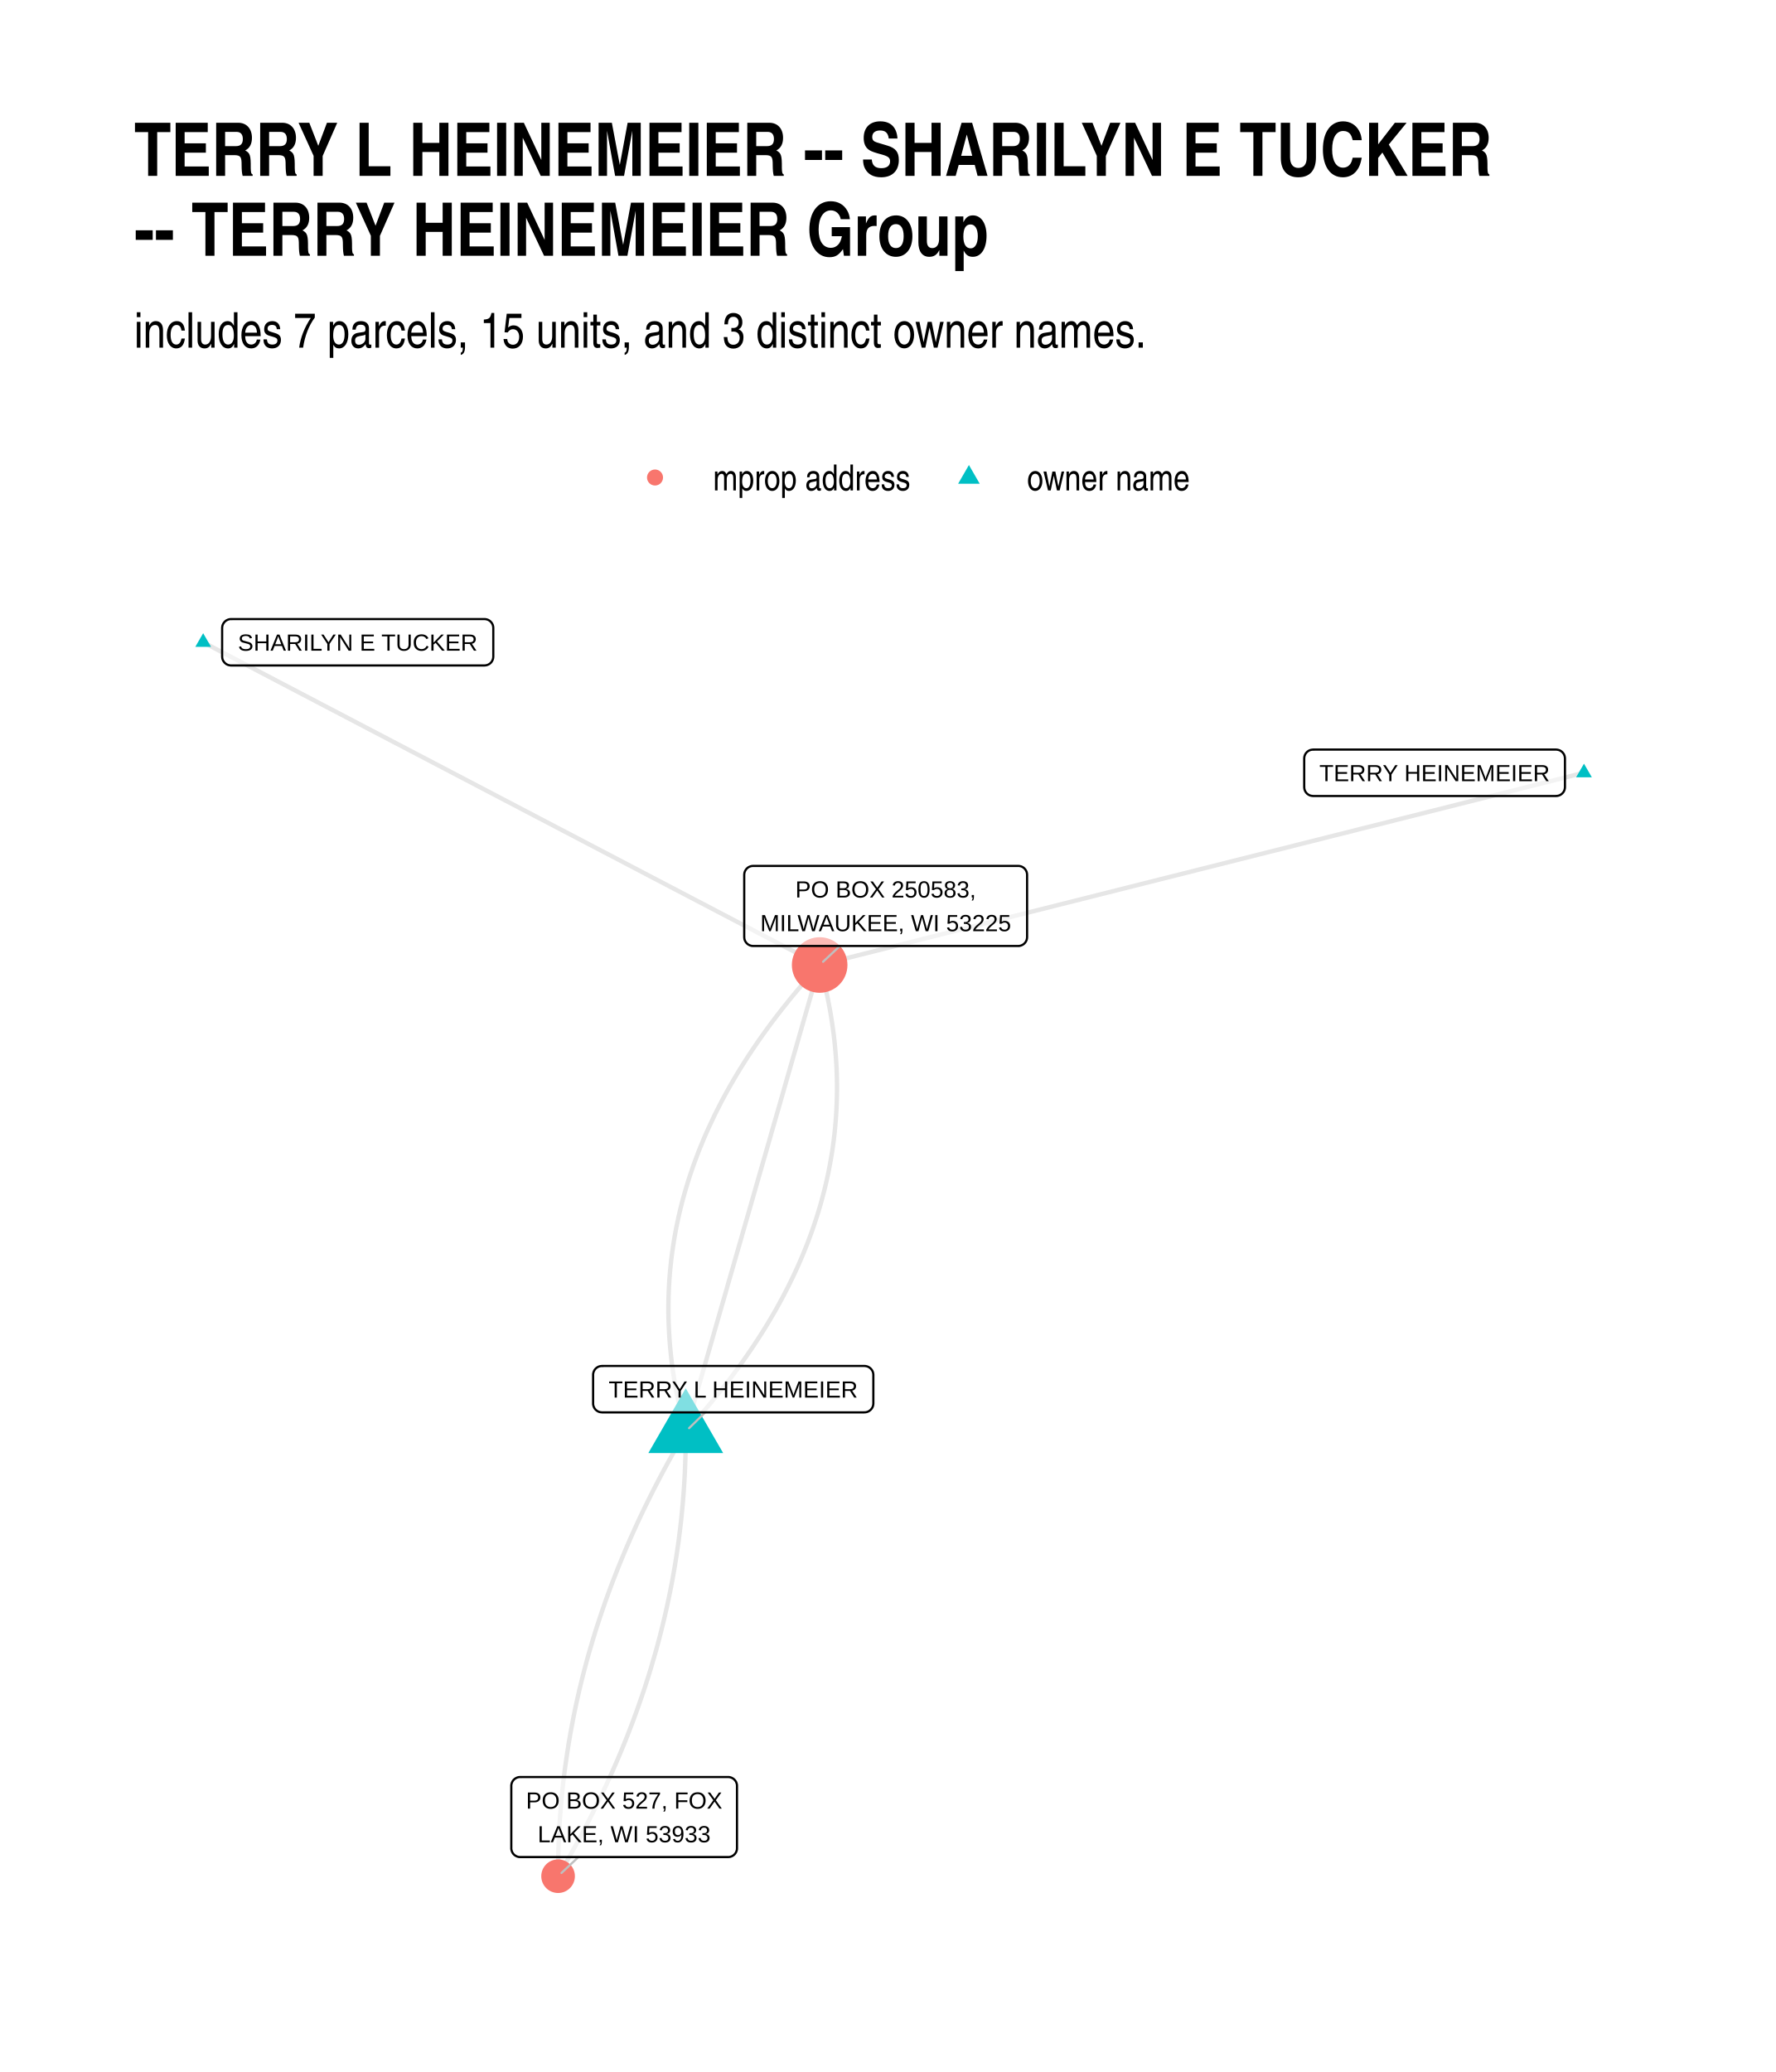
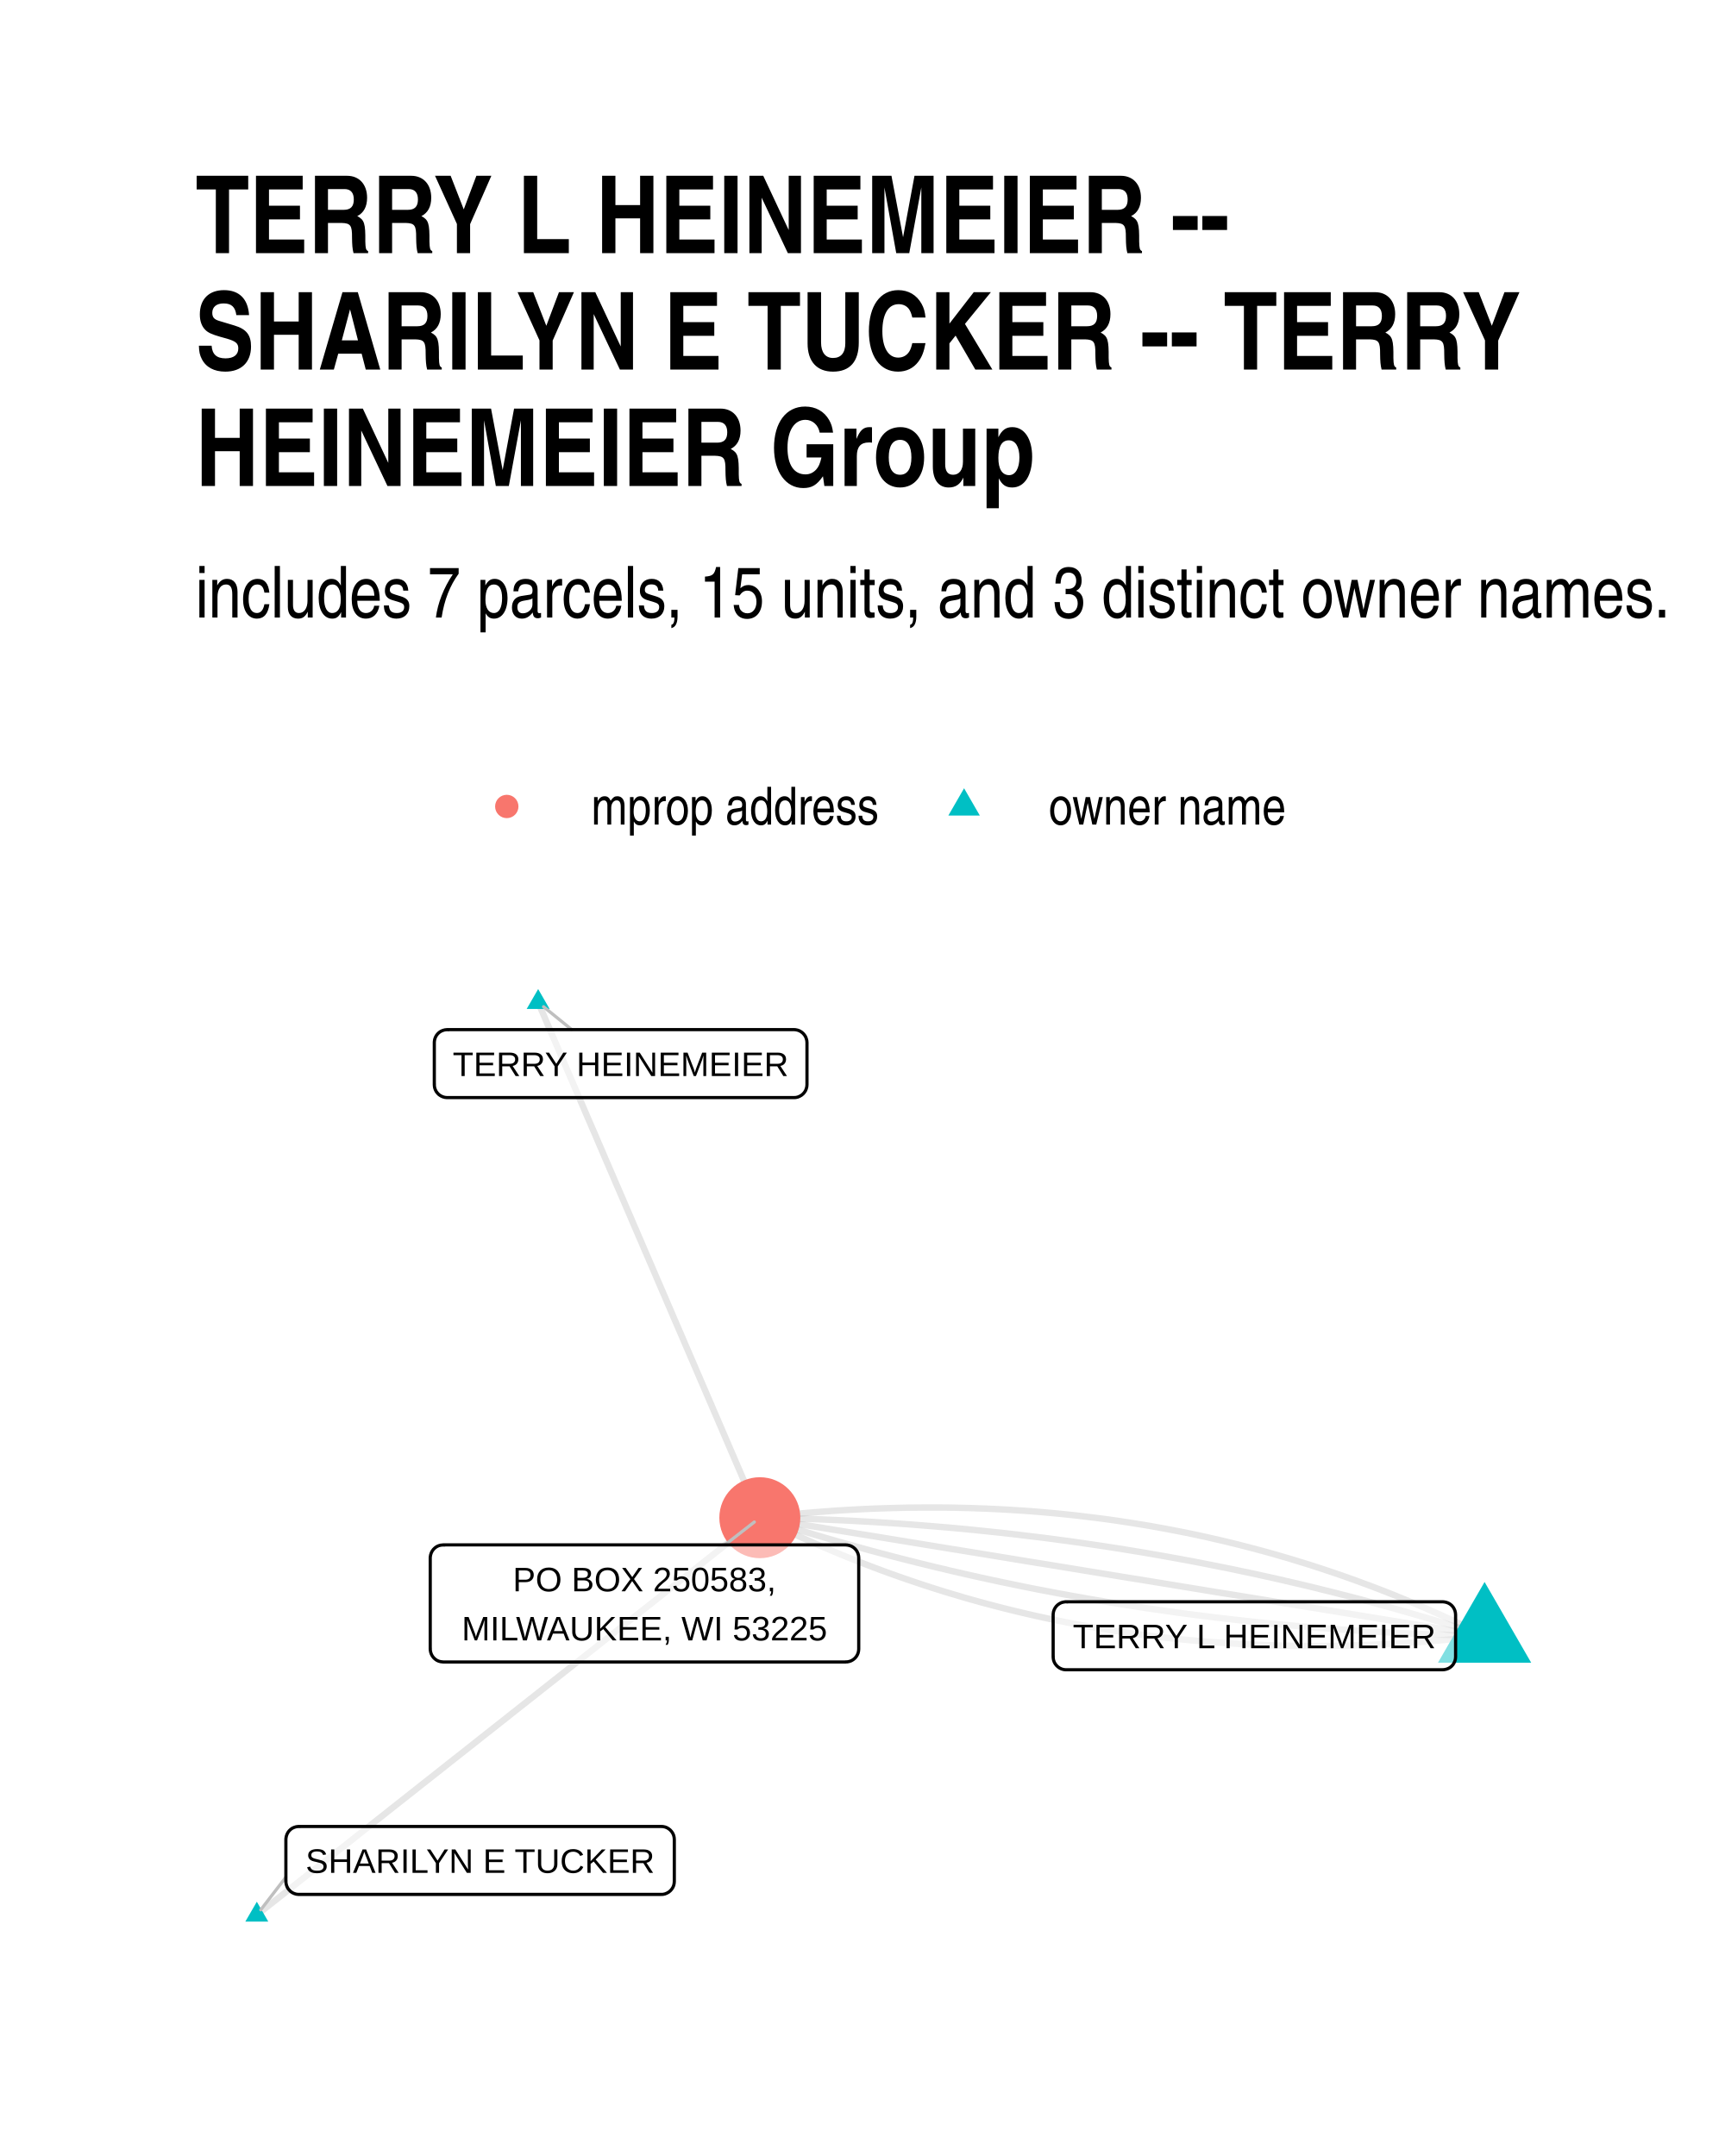
- <svg xmlns="http://www.w3.org/2000/svg" width="576" height="672" class="svglite" viewBox="0 0 432 504">
+ <svg xmlns="http://www.w3.org/2000/svg" width="384" height="480" class="svglite" viewBox="0 0 288 360">
  <defs>
-     <style>.svglite line,.svglite polyline,.svglite polygon,.svglite path,.svglite circle{fill:none;stroke:#000000;stroke-linecap:round;stroke-linejoin:round;stroke-miterlimit:10.00}</style>
+     <style>.svglite line,.svglite polyline,.svglite polygon,.svglite path,.svglite circle{fill:none;stroke:#000000;stroke-linecap:round;stroke-linejoin:round;stroke-miterlimit:10.00}.svglite text{white-space:pre}</style>
  </defs>
  <rect width="100%" height="100%" style="stroke-linecap:round;stroke-linejoin:round;stroke-miterlimit:10.00;stroke:none;fill:#FFFFFF" />
  <defs>
-     <clipPath id="cpMC4wMHw0MzIuMDB8MC4wMHw1MDQuMDA=">
-       <path d="M0 0h432v504H0z" />
+     <clipPath id="cpMC4wMHwyODguMDB8MC4wMHwzNjAuMDA=">
+       <path d="M0 0h288v360H0z" />
    </clipPath>
  </defs>
-   <g clip-path="url(#cpMC4wMHw0MzIuMDB8MC4wMHw1MDQuMDA=)">
-     <path d="M0 0h432v504H0z" style="stroke-width:1.07;stroke:none;fill:#FFFFFF" />
+   <g clip-path="url(#cpMC4wMHwyODguMDB8MC4wMHwzNjAuMDA=)">
+     <path d="M0 0h288v360H0z" style="stroke-width:1.07;stroke:none;fill:#FFFFFF" />
  </g>
  <defs>
-     <clipPath id="cpMzIuNjN8NDAyLjExfDE0MS4yMnw0NzEuMzc=">
-       <path d="M32.63 141.22h369.48v330.15H32.63z" />
+     <clipPath id="cpMzIuNjN8MjU4LjExfDE1OS43NHwzMjcuMzc=">
+       <path d="M32.63 159.74h225.48v167.63H32.63z" />
    </clipPath>
  </defs>
-   <g clip-path="url(#cpMzIuNjN8NDAyLjExfDE0MS4yMnw0NzEuMzc=)">
-     <path d="m166.81 348.19-.62 1.06-.63 1.07-.61 1.06-.61 1.06-.6 1.07-.6 1.07-.59 1.06-.58 1.07-.58 1.07-.57 1.07-.56 1.07-.56 1.07-.55 1.07-.54 1.07-.54 1.07-.53 1.07-.53 1.07-.52 1.08-.51 1.07-.51 1.07-.5 1.08-.49 1.08-.49 1.07-.48 1.08-.47 1.08-.47 1.07-.46 1.08-.45 1.08-.45 1.08-.44 1.08-.44 1.08-.43 1.09-.42 1.08-.42 1.08-.41 1.08-.4 1.09-.4 1.08-.39 1.09-.38 1.09-.38 1.08-.37 1.09-.37 1.09-.36 1.09-.35 1.08-.35 1.09-.33 1.09-.34 1.1-.32 1.09-.32 1.09-.32 1.09-.31 1.09-.3 1.1-.29 1.09-.29 1.1-.28 1.09-.28 1.1-.26 1.1-.27 1.09-.25 1.1-.25 1.1-.25 1.1-.23 1.1-.23 1.1-.23 1.1-.21 1.1-.21 1.11-.21 1.1-.2 1.1-.19 1.11-.19 1.1-.17 1.11-.18 1.1-.16 1.11-.16 1.11-.16 1.11-.14 1.1-.14 1.11-.14 1.11-.13 1.11-.12 1.11-.11 1.12-.11 1.11-.1 1.11-.1 1.11-.09 1.12-.08 1.11-.08 1.12-.07 1.11-.06 1.12-.06 1.12-.05 1.11-.04 1.12-.04 1.12-.03 1.12-.03 1.12-.02 1.12-.01 1.12v2.25m31.05-108.18.99-1.08.98-1.09.96-1.09.95-1.08.93-1.09.92-1.09.91-1.09.89-1.1.88-1.09.87-1.1.86-1.09.84-1.1.82-1.1.82-1.1.8-1.1.78-1.1.77-1.11.76-1.1.75-1.11.73-1.11.72-1.11.71-1.11.69-1.11.68-1.11.66-1.12.66-1.11.64-1.12.62-1.12.61-1.12.6-1.12.58-1.12.58-1.12.55-1.13.55-1.12.53-1.13.52-1.13.5-1.13.49-1.13.48-1.13.46-1.13.45-1.14.44-1.14.42-1.13.41-1.14.4-1.14.38-1.14.37-1.14.36-1.15.34-1.14.33-1.15.31-1.15.3-1.14.29-1.15.28-1.16.26-1.15.25-1.15.23-1.16.22-1.15.21-1.16.2-1.16.18-1.16.17-1.16.15-1.16.14-1.17.13-1.16.11-1.17.1-1.17.09-1.17.07-1.17.06-1.17.05-1.17.03-1.17.02-1.18.01-1.18-.01-1.17-.02-1.18-.03-1.18-.05-1.19-.06-1.18-.08-1.18-.09-1.19-.1-1.18-.11-1.19-.13-1.19-.14-1.19-.16-1.19-.17-1.2-.18-1.19-.19-1.2-.21-1.19-.23-1.2-.23-1.2-.25-1.2-.26-1.2-.28-1.21-.29-1.2-.3-1.21-.32-1.21-.33-1.2m185.93-46.76-1.88.47-1.88.47-1.88.48-1.87.47-1.88.47-1.88.47-1.88.47-1.88.48-1.88.47-1.87.47-1.88.47-1.88.48-1.88.47-1.88.47-1.87.47-1.88.47-1.88.48-1.88.47-1.88.47-1.87.47-1.88.48-1.88.47-1.88.47-1.88.47-1.87.48-1.88.47-1.88.47-1.88.47-1.88.47-1.87.48-1.88.47-1.88.47-1.88.47-1.88.48-1.87.47-1.88.47-1.88.47-1.88.48-1.88.47-1.87.47-1.88.47-1.88.47-1.88.48-1.88.47-1.88.47-1.87.47-1.88.48-1.88.47-1.88.47-1.88.47-1.87.48-1.88.47-1.88.47-1.88.47-1.88.47-1.87.48-1.88.47-1.88.47-1.88.47-1.88.48-1.87.47-1.88.47-1.88.47-1.88.48-1.88.47-1.87.47-1.88.47-1.88.47-1.88.48-1.88.47-1.87.47-1.88.47-1.88.48-1.88.47-1.88.47-1.87.47-1.88.48-1.88.47-1.88.47-1.88.47-1.88.47-1.87.48-1.88.47-1.88.47-1.88.47-1.88.48-1.87.47-1.88.47-1.88.47-1.88.48-1.88.47-1.87.47-1.88.47-1.88.47-1.88.48-1.88.47-1.87.47-1.88.47-1.88.48m-32.58 113.46v2.24l-.01 1.12-.02 1.13-.03 1.12-.03 1.11-.04 1.12-.04 1.12-.05 1.12-.06 1.12-.06 1.11-.07 1.12-.08 1.11-.08 1.12-.09 1.11-.1 1.11-.1 1.12-.11 1.11-.11 1.11-.12 1.11-.13 1.11-.14 1.11-.14 1.11-.14 1.11-.16 1.11-.16 1.1-.16 1.11-.18 1.11-.17 1.1-.19 1.11-.19 1.1-.2 1.11-.2 1.1-.22 1.1-.21 1.1-.23 1.1-.23 1.1-.23 1.1-.25 1.1-.25 1.1-.25 1.1-.27 1.1-.26 1.09-.28 1.1-.28 1.1-.29 1.09-.29 1.1-.3 1.09-.31 1.09-.32 1.1-.32 1.09-.32 1.09-.33 1.09-.34 1.09-.35 1.09-.35 1.09-.36 1.09-.37 1.09-.37 1.08-.38 1.09-.38 1.09-.39 1.08-.4 1.09-.4 1.08-.41 1.08-.42 1.09-.42 1.08-.43 1.08-.43 1.08-.45 1.08-.44 1.08-.46 1.08-.46 1.08-.47 1.08-.47 1.08-.48 1.07-.49 1.08-.49 1.08-.5 1.07-.51 1.08-.51 1.07-.52 1.07-.53 1.07-.53 1.08-.54 1.07-.54 1.07-.55 1.07-.56 1.07-.56 1.07-.57 1.07-.58 1.06-.58 1.07-.59 1.07-.6 1.06-.6 1.07-.61 1.06-.61 1.07-.63 1.06-.62 1.07M49.42 156.23l1.52.79 1.51.8 1.52.79 1.51.79 1.52.8 1.51.79 1.52.79 1.51.79 1.52.8 1.51.79 1.52.79 1.51.8 1.52.79 1.51.79 1.51.79 1.52.8 1.51.79 1.52.79 1.51.8 1.52.79 1.51.79 1.52.79 1.51.8 1.52.79 1.51.79 1.52.8 1.51.79 1.52.79 1.51.79 1.52.8 1.51.79 1.52.79 1.51.8 1.52.79 1.51.79 1.52.79 1.51.8 1.52.79 1.51.79 1.52.8 1.51.79 1.51.79 1.52.79 1.51.8 1.52.79 1.51.79 1.52.8 1.51.79 1.52.79 1.51.79 1.52.8 1.51.79 1.52.79 1.51.8 1.52.79 1.51.79 1.52.8 1.51.79 1.52.79 1.51.79 1.52.8 1.51.79 1.52.79 1.51.8 1.52.79 1.51.79 1.52.79 1.51.8 1.52.79 1.51.79 1.51.8 1.52.79 1.51.79 1.52.79 1.51.8 1.52.79 1.51.79 1.52.8 1.51.79 1.52.79 1.51.79 1.52.8 1.51.79 1.52.79 1.51.8 1.52.79 1.51.79 1.52.79 1.51.8 1.52.79 1.51.79 1.52.8 1.51.79 1.52.79 1.51.79 1.52.8 1.51.79 1.51.79 1.52.8" style="stroke-width:1.07;stroke:#000000;stroke-opacity:0.10;stroke-linecap:butt" />
-     <path d="m166.81 348.19.33-1.15.33-1.14.33-1.15.33-1.15.33-1.14.33-1.15.33-1.14.33-1.15.33-1.15.32-1.14.33-1.15.33-1.14.33-1.15.33-1.15.33-1.14.33-1.15.33-1.14.33-1.15.33-1.15.33-1.14.32-1.15.33-1.14.33-1.15.33-1.15.33-1.14.33-1.15.33-1.15.33-1.14.33-1.15.33-1.14.32-1.15.33-1.15.33-1.14.33-1.15.33-1.14.33-1.15.33-1.15.33-1.14.33-1.15.33-1.14.33-1.15.32-1.15.33-1.14.33-1.15.33-1.14.33-1.15.33-1.15.33-1.14.33-1.15.33-1.15.33-1.14.32-1.15.33-1.14.33-1.15.33-1.15.33-1.14.33-1.15.33-1.14.33-1.15.33-1.15.33-1.14.33-1.15.32-1.14.33-1.15.33-1.15.33-1.14.33-1.15.33-1.15.33-1.14.33-1.15.33-1.14.33-1.15.32-1.15.33-1.14.33-1.15.33-1.14.33-1.15.33-1.15.33-1.14.33-1.15.33-1.14.33-1.15.33-1.15.32-1.14.33-1.15.33-1.14.33-1.15.33-1.15.33-1.14.33-1.15.33-1.15.33-1.14.33-1.15.32-1.14.33-1.15.33-1.15.33-1.14.33-1.15.33-1.14" style="stroke-width:1.07;stroke:#000000;stroke-opacity:0.10;stroke-linecap:butt" />
-     <path d="m166.81 348.19-.33-1.21-.31-1.21-.31-1.2-.29-1.21-.27-1.2-.27-1.2-.24-1.2-.24-1.2-.22-1.2-.21-1.2-.2-1.19-.18-1.2-.17-1.19-.15-1.19-.15-1.19-.12-1.19-.12-1.19-.1-1.19-.09-1.18-.07-1.19-.06-1.18-.05-1.18-.04-1.18-.02-1.18v-2.36l.02-1.17.03-1.17.05-1.18.06-1.17.07-1.17.09-1.17.1-1.17.12-1.16.12-1.17.14-1.16.16-1.16.17-1.17.18-1.16.19-1.15.21-1.16.22-1.16.24-1.15.24-1.16.27-1.15.27-1.15.29-1.15.3-1.15.32-1.15.33-1.14.34-1.15.35-1.14.37-1.14.39-1.14.39-1.14.41-1.14.43-1.14.43-1.14.45-1.13.47-1.13.47-1.14.49-1.13.51-1.13.52-1.12.53-1.13.54-1.13.56-1.12.57-1.12.58-1.13.6-1.12.61-1.12.63-1.12.64-1.11.65-1.12.66-1.11.68-1.11.7-1.12.7-1.11.72-1.11.73-1.1.75-1.11.76-1.11.77-1.1.79-1.1.8-1.11.81-1.1.83-1.09.84-1.1.85-1.1.87-1.09.88-1.1.89-1.09.91-1.09.92-1.09.94-1.09.95-1.09.96-1.09.97-1.08.99-1.08" style="stroke-width:1.07;stroke:#000000;stroke-opacity:0.10;stroke-linecap:butt" />
-     <path d="m166.81 337.68 9.1 15.76h-18.19zm218.51-151.92 1.91 3.31h-3.83zm-335.9-31.74 1.92 3.32h-3.83z" style="stroke-width:0.71;stroke:none;fill:#00BFC4" />
-     <circle cx="135.76" cy="456.37" r="4.09" style="stroke-width:0.71;stroke:none;fill:#F8766D" />
-     <circle cx="199.39" cy="234.73" r="6.76" style="stroke-width:0.71;stroke:none;fill:#F8766D" />
-     <path d="m171.55 343.55-3.92 3.84M140.7 451.72l-4.11 3.86m67.73-225.48-4.1 3.84" style="stroke-width:0.53;stroke:#BFBFBF" />
-     <path d="M146.44 343.55h63.85l-.09-.01.35-.01.34-.07.32-.12.3-.18.27-.22.23-.26.19-.29.14-.32.08-.34.03-.34h0v-6.97h0l-.03-.34-.08-.34-.14-.32-.19-.29-.23-.26-.27-.22-.3-.18-.32-.12-.34-.07-.26-.02h-63.85l.26.02-.35-.01-.35.04-.33.09-.31.15-.29.2-.25.24-.21.28-.16.31-.11.33-.06.34v7.14-.18.35l.06.34.11.33.16.31.21.28.25.24.29.2.31.15.33.09.35.04z" style="stroke-width:0.53;fill:#FFFFFF;fill-opacity:0.50" />
-     <text x="178.36" y="339.95" lengthAdjust="spacingAndGlyphs" style="font-size:5.69px;font-family:Arial" text-anchor="middle" textLength="60.97">TERRY L HEINEMEIER</text>
-     <path d="M319.42 193.62h59.11l-.08-.01.34-.01.34-.07.33-.12.3-.18.27-.22.23-.26.19-.29.13-.32.08-.34.03-.34h0v-6.97h0l-.03-.34-.08-.34-.13-.32-.19-.29-.23-.26-.27-.22-.3-.18-.33-.12-.34-.07-.26-.02h-59.11l.26.02-.35-.01-.34.04-.34.09-.31.15-.29.2-.25.24-.21.28-.16.31-.11.33-.05.34-.01.17v6.97l.01-.18v.35l.05.34.11.33.16.31.21.28.25.24.29.2.31.15.34.09.34.04z" style="stroke-width:0.53;fill:#FFFFFF;fill-opacity:0.50" />
-     <text x="348.98" y="190.02" lengthAdjust="spacingAndGlyphs" style="font-size:5.69px;font-family:Arial" text-anchor="middle" textLength="56.23">TERRY HEINEMEIER</text>
-     <path d="M56.2 161.87h61.64-.09l.35-.02.34-.07.33-.12.3-.17.27-.22.23-.26.18-.3.14-.32.08-.33.03-.35h0v-6.96h0l-.03-.35-.08-.34-.14-.32-.18-.29-.23-.26-.27-.22-.3-.18-.33-.12-.34-.07-.26-.01H56.2l.26.01-.35-.01-.34.04-.33.1-.32.15-.28.19-.25.24-.21.28-.17.31-.11.33-.05.34-.01.18v6.96l.01-.18v.35l.05.35.11.33.17.3.21.28.25.24.28.2.32.15.33.09.34.05z" style="stroke-width:0.53;fill:#FFFFFF;fill-opacity:0.50" />
-     <text x="87.02" y="158.27" lengthAdjust="spacingAndGlyphs" style="font-size:5.69px;font-family:Arial" text-anchor="middle" textLength="58.76">SHARILYN E TUCKER</text>
-     <path d="M126.54 451.72h50.58-.08l.34-.01.34-.07.33-.13.3-.17.27-.22.23-.26.19-.29.13-.32.09-.34.02-.35h0v-15.15h0l-.02-.35-.09-.34-.13-.32-.19-.29-.23-.26-.27-.22-.3-.17-.33-.13-.34-.07-.26-.01h-50.58l.26.01-.35-.01-.35.04-.33.1-.31.15-.29.19-.25.24-.21.28-.16.31-.11.33-.06.34v15.33-.17.35l.06.34.11.33.16.31.21.28.25.24.29.19.31.15.33.1.35.04z" style="stroke-width:0.53;fill:#FFFFFF;fill-opacity:0.50" />
-     <text x="151.83" y="439.93" lengthAdjust="spacingAndGlyphs" style="font-size:5.69px;font-family:Arial" text-anchor="middle" textLength="47.71">PO BOX 527, FOX</text>
-     <text x="151.83" y="448.12" lengthAdjust="spacingAndGlyphs" style="font-size:5.69px;font-family:Arial" text-anchor="middle" textLength="42.03">LAKE, WI 53933</text>
-     <path d="M183.2 230.1h64.49-.09l.35-.01.34-.07.33-.13.3-.17.27-.22.23-.26.18-.29.14-.32.08-.34.03-.35h0v-15.15h0l-.03-.35-.08-.34-.14-.32-.18-.29-.23-.26-.27-.22-.3-.18-.33-.12-.34-.07-.26-.01H183.2l.26.01-.35-.01-.34.04-.33.1-.32.14-.28.2-.26.24-.2.28-.17.31-.11.33-.05.34-.01.18v15.15l.01-.17v.35l.05.34.11.33.17.31.2.27.26.25.28.19.32.15.33.1.34.04z" style="stroke-width:0.53;fill:#FFFFFF;fill-opacity:0.50" />
-     <text x="215.45" y="218.31" lengthAdjust="spacingAndGlyphs" style="font-size:5.69px;font-family:Arial" text-anchor="middle" textLength="43.92">PO BOX 250583,</text>
-     <text x="215.45" y="226.5" lengthAdjust="spacingAndGlyphs" style="font-size:5.69px;font-family:Arial" text-anchor="middle" textLength="61.61">MILWAUKEE, WI 53225</text>
+   <g clip-path="url(#cpMzIuNjN8MjU4LjExfDE1OS43NHwzMjcuMzc=)">
+     <path d="m247.86 273.14-1.11-.56-1.12-.54-1.12-.54-1.12-.53-1.12-.52-1.12-.51-1.13-.51-1.13-.5-1.13-.5-1.13-.48-1.14-.48-1.14-.47-1.14-.47-1.14-.46-1.15-.45-1.14-.44-1.15-.44-1.15-.42-1.16-.43-1.15-.41-1.16-.41-1.16-.4-1.16-.39-1.17-.39-1.17-.38-1.16-.37-1.18-.36-1.17-.36-1.17-.35-1.18-.34-1.18-.34-1.19-.33-1.18-.32-1.19-.31-1.19-.31-1.19-.3-1.19-.29-1.2-.29-1.19-.27-1.2-.28-1.21-.26-1.2-.26-1.21-.25-1.21-.24-1.21-.23-1.21-.23-1.22-.22-1.21-.22-1.22-.2-1.23-.2-1.22-.19-1.23-.19-1.23-.18-1.23-.17-1.23-.16-1.24-.15-1.23-.15-1.24-.15-1.25-.13-1.24-.13-1.25-.12-1.25-.11-1.25-.11-1.25-.1-1.26-.09-1.25-.08-1.26-.08-1.27-.07-1.26-.06-1.27-.06-1.26-.04-1.28-.05-1.27-.03-1.27-.03-1.28-.02-1.28-.01h-2.57l-1.28.01-1.29.01-1.29.03-1.3.03-1.29.04-1.3.04-1.3.05-1.3.06-1.31.07-1.3.07-1.31.08-1.31.09-1.31.1-1.32.1-1.32.11-1.32.12-1.32.12-1.32.13-1.33.14-1.33.14-1.33.16" style="stroke-width:1.07;stroke:#000000;stroke-opacity:0.10;stroke-linecap:butt" />
+     <path d="m247.86 273.14-1.17-.38-1.16-.37-1.17-.37-1.18-.36-1.17-.36-1.17-.36-1.18-.35-1.17-.35-1.18-.35-1.18-.34-1.18-.34-1.18-.34-1.18-.33-1.18-.33-1.18-.32-1.19-.33-1.18-.31-1.19-.32-1.19-.31-1.19-.3-1.19-.31-1.19-.3-1.19-.29-1.19-.3-1.2-.29-1.19-.28-1.2-.28-1.2-.28-1.2-.28-1.2-.27-1.2-.26-1.2-.27-1.21-.26-1.2-.25-1.21-.26-1.2-.25-1.21-.24-1.21-.24-1.21-.24-1.21-.24-1.21-.23-1.22-.23-1.21-.22-1.22-.22-1.21-.22-1.22-.21-1.22-.21-1.22-.21-1.22-.2-1.22-.2-1.23-.2-1.22-.19-1.23-.19-1.22-.18-1.23-.18-1.23-.18-1.23-.18-1.23-.17-1.23-.16-1.24-.17-1.23-.16-1.24-.15-1.23-.15-1.24-.15-1.24-.15-1.24-.14-1.24-.14-1.24-.13-1.25-.13-1.24-.13-1.25-.13-1.24-.12-1.25-.11-1.25-.12-1.25-.1-1.25-.11-1.25-.1-1.25-.1-1.26-.1-1.25-.09-1.26-.09-1.26-.08-1.26-.08-1.26-.08-1.26-.07-1.26-.07-1.26-.07-1.27-.06-1.26-.06-1.27-.05-1.27-.06-1.27-.05-1.27-.04-1.27-.04-1.27-.04-1.27-.03-1.28-.03-1.27-.03-1.28-.02m-37.01-86.06.37.87.38.87.37.87.37.87.38.87.37.87.38.87.37.87.37.87.38.86.37.87.37.87.38.87.37.87.38.87.37.87.37.87.38.87.37.87.38.87.37.87.37.87.38.86.37.87.38.87.37.87.37.87.38.87.37.87.37.87.38.87.37.87.38.87.37.87.37.87.38.86.37.87.38.87.37.87.37.87.38.87.37.87.37.87.38.87.37.87.38.87.37.87.37.87.38.86.37.87.38.87.37.87.37.87.38.87.37.87.38.87.37.87.37.87.38.87.37.87.37.87.38.87.37.86.38.87.37.87.37.87.38.87.37.87.38.87.37.87.37.87.38.87.37.87.38.87.37.87.37.86.38.87.37.87.37.87.38.87.37.87.38.87.37.87.37.87.38.87.37.87.38.87.37.87.37.86.38.87.37.87.38.87.37.87.37.87.38.87.37.87.37.87.38.87.37.87" style="stroke-width:1.07;stroke:#000000;stroke-opacity:0.10;stroke-linecap:butt" />
+     <path d="m247.86 273.14-1.22-.2-1.22-.2-1.22-.2-1.23-.2-1.22-.2-1.22-.2-1.22-.2-1.23-.2-1.22-.2-1.22-.2-1.22-.2-1.22-.19-1.23-.2-1.22-.2-1.22-.2-1.22-.2-1.23-.2-1.22-.2-1.22-.2-1.22-.2-1.22-.2-1.23-.2-1.22-.2-1.22-.19-1.22-.2-1.23-.2-1.22-.2-1.22-.2-1.22-.2-1.22-.2-1.23-.2-1.22-.2-1.22-.2-1.22-.2-1.23-.2-1.22-.19-1.22-.2-1.22-.2-1.22-.2-1.23-.2-1.22-.2-1.22-.2-1.22-.2-1.23-.2-1.22-.2-1.22-.2-1.22-.2-1.22-.19-1.23-.2-1.22-.2-1.22-.2-1.22-.2-1.23-.2-1.22-.2-1.22-.2-1.22-.2-1.22-.2-1.23-.2-1.22-.2-1.22-.2-1.22-.19-1.23-.2-1.22-.2-1.22-.2-1.22-.2-1.22-.2-1.23-.2-1.22-.2-1.22-.2-1.22-.2-1.23-.2-1.22-.2-1.22-.19-1.22-.2-1.22-.2-1.23-.2-1.22-.2-1.22-.2-1.22-.2-1.23-.2-1.22-.2-1.22-.2-1.22-.2-1.22-.2-1.23-.19-1.22-.2-1.22-.2-1.22-.2-1.23-.2-1.22-.2-1.22-.2-1.22-.2-1.22-.2-1.23-.2-1.22-.2-1.22-.2-1.22-.19-1.23-.2-1.22-.2m-83.98 66.33.85-.67.84-.67.85-.67.85-.67.85-.67.85-.67.85-.67.84-.67.85-.67.85-.67.85-.67.85-.67.85-.67.84-.67.85-.67.85-.67.85-.67.85-.67.85-.67.84-.67.85-.67.85-.67.85-.67.85-.67.85-.67.84-.67.85-.67.85-.67.85-.67.85-.67.85-.67.84-.67.85-.67.85-.67.85-.67.85-.67.85-.67.84-.67.85-.67.85-.67.85-.67.85-.67.85-.67.84-.67.85-.67.85-.67.85-.67.85-.67.85-.67.84-.67.85-.67.85-.67.85-.67.85-.67.85-.67.84-.67.85-.67.85-.67.85-.67.85-.67.85-.67.84-.67.85-.67.85-.67.85-.67.85-.67.85-.67.84-.67.85-.67.85-.67.85-.67.85-.67.85-.67.84-.67.85-.67.85-.67.85-.67.85-.67.85-.67.84-.67.85-.67.85-.67.85-.67.85-.67.85-.67.84-.67.85-.67.85-.67.85-.67.85-.67.85-.67.84-.67.85-.67.85-.67.85-.67.85-.67.85-.67.84-.67.85-.67" style="stroke-width:1.07;stroke:#000000;stroke-opacity:0.10;stroke-linecap:butt" />
+     <path d="m247.86 273.14-1.27-.03-1.28-.02-1.27-.03-1.28-.04-1.27-.04-1.27-.04-1.27-.04-1.27-.05-1.27-.05-1.26-.06-1.27-.06-1.26-.06-1.26-.07-1.27-.07-1.26-.07-1.26-.08-1.26-.08-1.25-.08-1.26-.09-1.26-.09-1.25-.1-1.25-.09-1.26-.11-1.25-.1-1.25-.11-1.25-.12-1.24-.11-1.25-.12-1.25-.13-1.24-.12-1.24-.13-1.24-.14-1.25-.14-1.24-.14-1.23-.14-1.24-.15-1.24-.16-1.23-.15-1.24-.16-1.23-.16-1.23-.17-1.24-.17-1.23-.18-1.22-.17-1.23-.18-1.23-.19-1.22-.19-1.23-.19-1.22-.2-1.22-.19-1.23-.21-1.22-.2-1.21-.21-1.22-.22-1.22-.21-1.21-.23-1.22-.22-1.21-.23-1.21-.23-1.22-.23-1.21-.24-1.2-.24-1.21-.25-1.21-.25-1.2-.25-1.21-.26-1.2-.26-1.21-.26-1.2-.27-1.2-.27-1.2-.28-1.19-.27-1.2-.29-1.2-.28-1.19-.29-1.19-.29-1.2-.3-1.19-.3-1.19-.3-1.19-.31-1.18-.31-1.19-.31-1.19-.32-1.18-.32-1.18-.33-1.19-.33-1.18-.33-1.18-.33-1.18-.34-1.18-.35-1.17-.34-1.18-.35-1.17-.36-1.18-.35-1.17-.36-1.17-.37-1.17-.37-1.17-.37-1.17-.37" style="stroke-width:1.07;stroke:#000000;stroke-opacity:0.10;stroke-linecap:butt" />
+     <path d="m247.86 273.14-1.33.15-1.33.14-1.32.14-1.33.13-1.32.13-1.32.11-1.32.11-1.31.11-1.31.09-1.31.09-1.31.08-1.31.07-1.3.07-1.31.06-1.3.05-1.29.05-1.3.04-1.29.03-1.29.02-1.29.02h-1.29l-1.28.01-1.28-.01-1.28-.01-1.28-.02-1.28-.03-1.27-.03-1.27-.04-1.27-.05-1.26-.06-1.27-.06-1.26-.07-1.26-.08-1.26-.08-1.25-.09-1.26-.1-1.25-.11-1.25-.11-1.24-.12-1.25-.13-1.24-.13-1.24-.14-1.24-.15-1.23-.16-1.24-.16-1.23-.17-1.23-.18-1.22-.18-1.23-.2-1.22-.2-1.22-.2-1.22-.22-1.21-.22-1.22-.22-1.21-.24-1.21-.24-1.2-.25-1.21-.26-1.2-.26-1.2-.27-1.2-.28-1.19-.29-1.2-.29-1.19-.3-1.19-.31-1.18-.31-1.19-.32-1.18-.33-1.18-.33-1.18-.35-1.18-.35-1.17-.35-1.17-.37-1.17-.37-1.17-.38-1.16-.39-1.16-.39-1.16-.4-1.16-.41-1.16-.41-1.15-.42-1.15-.43-1.15-.44-1.15-.44-1.14-.45-1.15-.46-1.14-.46-1.13-.48-1.14-.48-1.13-.48-1.14-.5-1.12-.5-1.13-.5-1.13-.52-1.12-.52-1.12-.53-1.12-.54-1.11-.54-1.12-.55" style="stroke-width:1.07;stroke:#000000;stroke-opacity:0.10;stroke-linecap:butt" />
+     <path d="m247.86 264.15 7.78 13.48h-15.56zm-158.01-99 1.91 3.32h-3.83zM42.88 317.54l1.91 3.32h-3.83z" style="stroke-width:0.71;stroke:none;fill:#00BFC4" />
+     <circle cx="126.86" cy="253.42" r="6.76" style="stroke-width:0.71;stroke:none;fill:#F8766D" />
+     <path d="m95.45 171.92-4.7-3.82M47.73 313.44l-4.19 5.45m77.49-60.93 4.91-3.82" style="stroke-width:0.53;stroke:#BFBFBF" />
+     <path d="M177.99 278.81h62.87-.09l.35-.02.34-.07.33-.12.3-.17.27-.22.23-.26.18-.3.14-.32.08-.33.03-.35h0v-7.03h0l-.03-.34-.08-.34-.14-.32-.18-.3-.23-.26-.27-.22-.3-.17-.33-.12-.34-.07-.26-.02h-62.87l.26.02-.35-.02-.34.05-.34.09-.31.15-.29.2-.25.24-.21.28-.16.31-.11.33-.05.34-.01.17v7.03l.01-.17v.34l.05.35.11.33.16.3.21.28.25.24.29.2.31.15.34.1.34.04z" style="stroke-width:0.53;fill:#FFFFFF;fill-opacity:0.50" />
+     <text x="209.42" y="275.21" lengthAdjust="spacingAndGlyphs" style="font-size:5.69px;font-family:&quot;Liberation Sans&quot;" text-anchor="middle" textLength="59.99">TERRY L HEINEMEIER</text>
+     <path d="M74.67 183.27h57.9-.09l.35-.01.34-.07.32-.13.3-.17.27-.22.23-.26.19-.29.13-.32.09-.34.03-.35h0v-7.03h0l-.03-.34-.09-.34-.13-.32-.19-.29-.23-.26-.27-.22-.3-.18-.32-.12-.34-.07-.26-.02h-57.9l.26.02-.35-.01-.34.04-.34.1-.31.14-.29.2-.25.24-.21.28-.16.31-.11.33-.05.34-.01.17v7.03l.01-.17v.35l.05.34.11.33.16.31.21.27.25.25.29.19.31.15.34.1.34.04z" style="stroke-width:0.53;fill:#FFFFFF;fill-opacity:0.50" />
+     <text x="103.62" y="179.67" lengthAdjust="spacingAndGlyphs" style="font-size:5.69px;font-family:&quot;Liberation Sans&quot;" text-anchor="middle" textLength="55.02">TERRY HEINEMEIER</text>
+     <path d="M49.89 316.32h60.53-.09l.35-.01.34-.07.32-.13.3-.17.27-.22.23-.26.19-.29.14-.32.08-.34.03-.35h0v-7.02h0l-.03-.35-.08-.34-.14-.32-.19-.29-.23-.26-.27-.22-.3-.18-.32-.12-.34-.07-.26-.01H49.89l.26.01-.34-.01-.35.04-.33.1-.32.14-.28.2-.25.24-.21.28-.16.31-.11.33-.06.34-.01.18v7.02l.01-.17v.35l.06.34.11.33.16.31.21.27.25.25.28.19.32.15.33.1.35.04z" style="stroke-width:0.53;fill:#FFFFFF;fill-opacity:0.50" />
+     <text x="80.16" y="312.72" lengthAdjust="spacingAndGlyphs" style="font-size:5.69px;font-family:&quot;Liberation Sans&quot;" text-anchor="middle" textLength="57.64">SHARILYN E TUCKER</text>
+     <path d="M73.99 277.51h67.22l-.08-.01.34-.01.34-.07.33-.12.3-.18.27-.22.23-.26.18-.29.14-.32.08-.34.03-.34h0v-15.23h0l-.03-.34-.08-.34-.14-.32-.18-.29-.23-.26-.27-.22-.3-.18-.33-.12-.34-.07-.26-.02H73.99l.26.02-.34-.01-.35.04-.33.09-.32.15-.28.2-.25.24-.21.28-.16.31-.11.33-.06.34-.01.17v15.23l.01-.18v.35l.06.34.11.33.16.31.21.28.25.24.28.2.32.15.33.09.35.04z" style="stroke-width:0.53;fill:#FFFFFF;fill-opacity:0.50" />
+     <text x="107.6" y="265.71" lengthAdjust="spacingAndGlyphs" style="font-size:5.69px;font-family:&quot;Liberation Sans&quot;" text-anchor="middle" textLength="46.86">PO BOX 250583,</text>
+     <text x="107.6" y="273.91" lengthAdjust="spacingAndGlyphs" style="font-size:5.69px;font-family:&quot;Liberation Sans&quot;" text-anchor="middle" textLength="64.34">MILWAUKEE, WI 53225</text>
  </g>
-   <g clip-path="url(#cpMC4wMHw0MzIuMDB8MC4wMHw1MDQuMDA=)">
-     <circle cx="159.34" cy="116.15" r="1.95" style="stroke-width:0.71;stroke:none;fill:#F8766D" />
-     <path d="m235.7 113.11 2.63 4.56h-5.26z" style="stroke-width:0.71;stroke:none;fill:#00BFC4" />
-     <text x="173.46" y="119.3" lengthAdjust="spacingAndGlyphs" style="font-size:8.80px;font-family:Arial Narrow" textLength="48.12">mprop address</text>
-     <text x="249.82" y="119.3" lengthAdjust="spacingAndGlyphs" style="font-size:8.80px;font-family:Arial Narrow" textLength="39.69">owner name</text>
-     <text x="32.63" y="84.56" lengthAdjust="spacingAndGlyphs" style="font-size:12.00px;font-family:Arial Narrow" textLength="246.76">includes 7 parcels, 15 units, and 3 distinct owner names.</text>
-     <text x="32.63" y="42.78" lengthAdjust="spacingAndGlyphs" style="font-size:18.00px;font-weight:bold;font-family:Arial Narrow" textLength="329.67">TERRY L HEINEMEIER -- SHARILYN E TUCKER</text>
-     <text x="32.63" y="62.22" lengthAdjust="spacingAndGlyphs" style="font-size:18.00px;font-weight:bold;font-family:Arial Narrow" textLength="207.47">-- TERRY HEINEMEIER Group</text>
+   <g clip-path="url(#cpMC4wMHwyODguMDB8MC4wMHwzNjAuMDA=)">
+     <circle cx="84.61" cy="134.66" r="1.95" style="stroke-width:0.71;stroke:none;fill:#F8766D" />
+     <path d="m160.96 131.62 2.63 4.56h-5.26z" style="stroke-width:0.71;stroke:none;fill:#00BFC4" />
+     <text x="98.72" y="137.69" lengthAdjust="spacingAndGlyphs" style="font-size:8.80px;font-family:&quot;Liberation Sans Narrow&quot;" textLength="48.12">mprop address</text>
+     <text x="175.08" y="137.69" lengthAdjust="spacingAndGlyphs" style="font-size:8.80px;font-family:&quot;Liberation Sans Narrow&quot;" textLength="39.69">owner name</text>
+     <text x="32.63" y="103.11" lengthAdjust="spacingAndGlyphs" style="font-size:12.00px;font-family:&quot;Liberation Sans Narrow&quot;" textLength="246.76">includes 7 parcels, 15 units, and 3 distinct owner names.</text>
+     <text x="32.63" y="42.27" lengthAdjust="spacingAndGlyphs" style="font-size:18.00px;font-weight:bold;font-family:&quot;Liberation Sans Narrow&quot;" textLength="171.96">TERRY L HEINEMEIER --</text>
+     <text x="32.63" y="61.71" lengthAdjust="spacingAndGlyphs" style="font-size:18.00px;font-weight:bold;font-family:&quot;Liberation Sans Narrow&quot;" textLength="221.11">SHARILYN E TUCKER -- TERRY</text>
+     <text x="32.63" y="81.15" lengthAdjust="spacingAndGlyphs" style="font-size:18.00px;font-weight:bold;font-family:&quot;Liberation Sans Narrow&quot;" textLength="140.21">HEINEMEIER Group</text>
  </g>
</svg>
